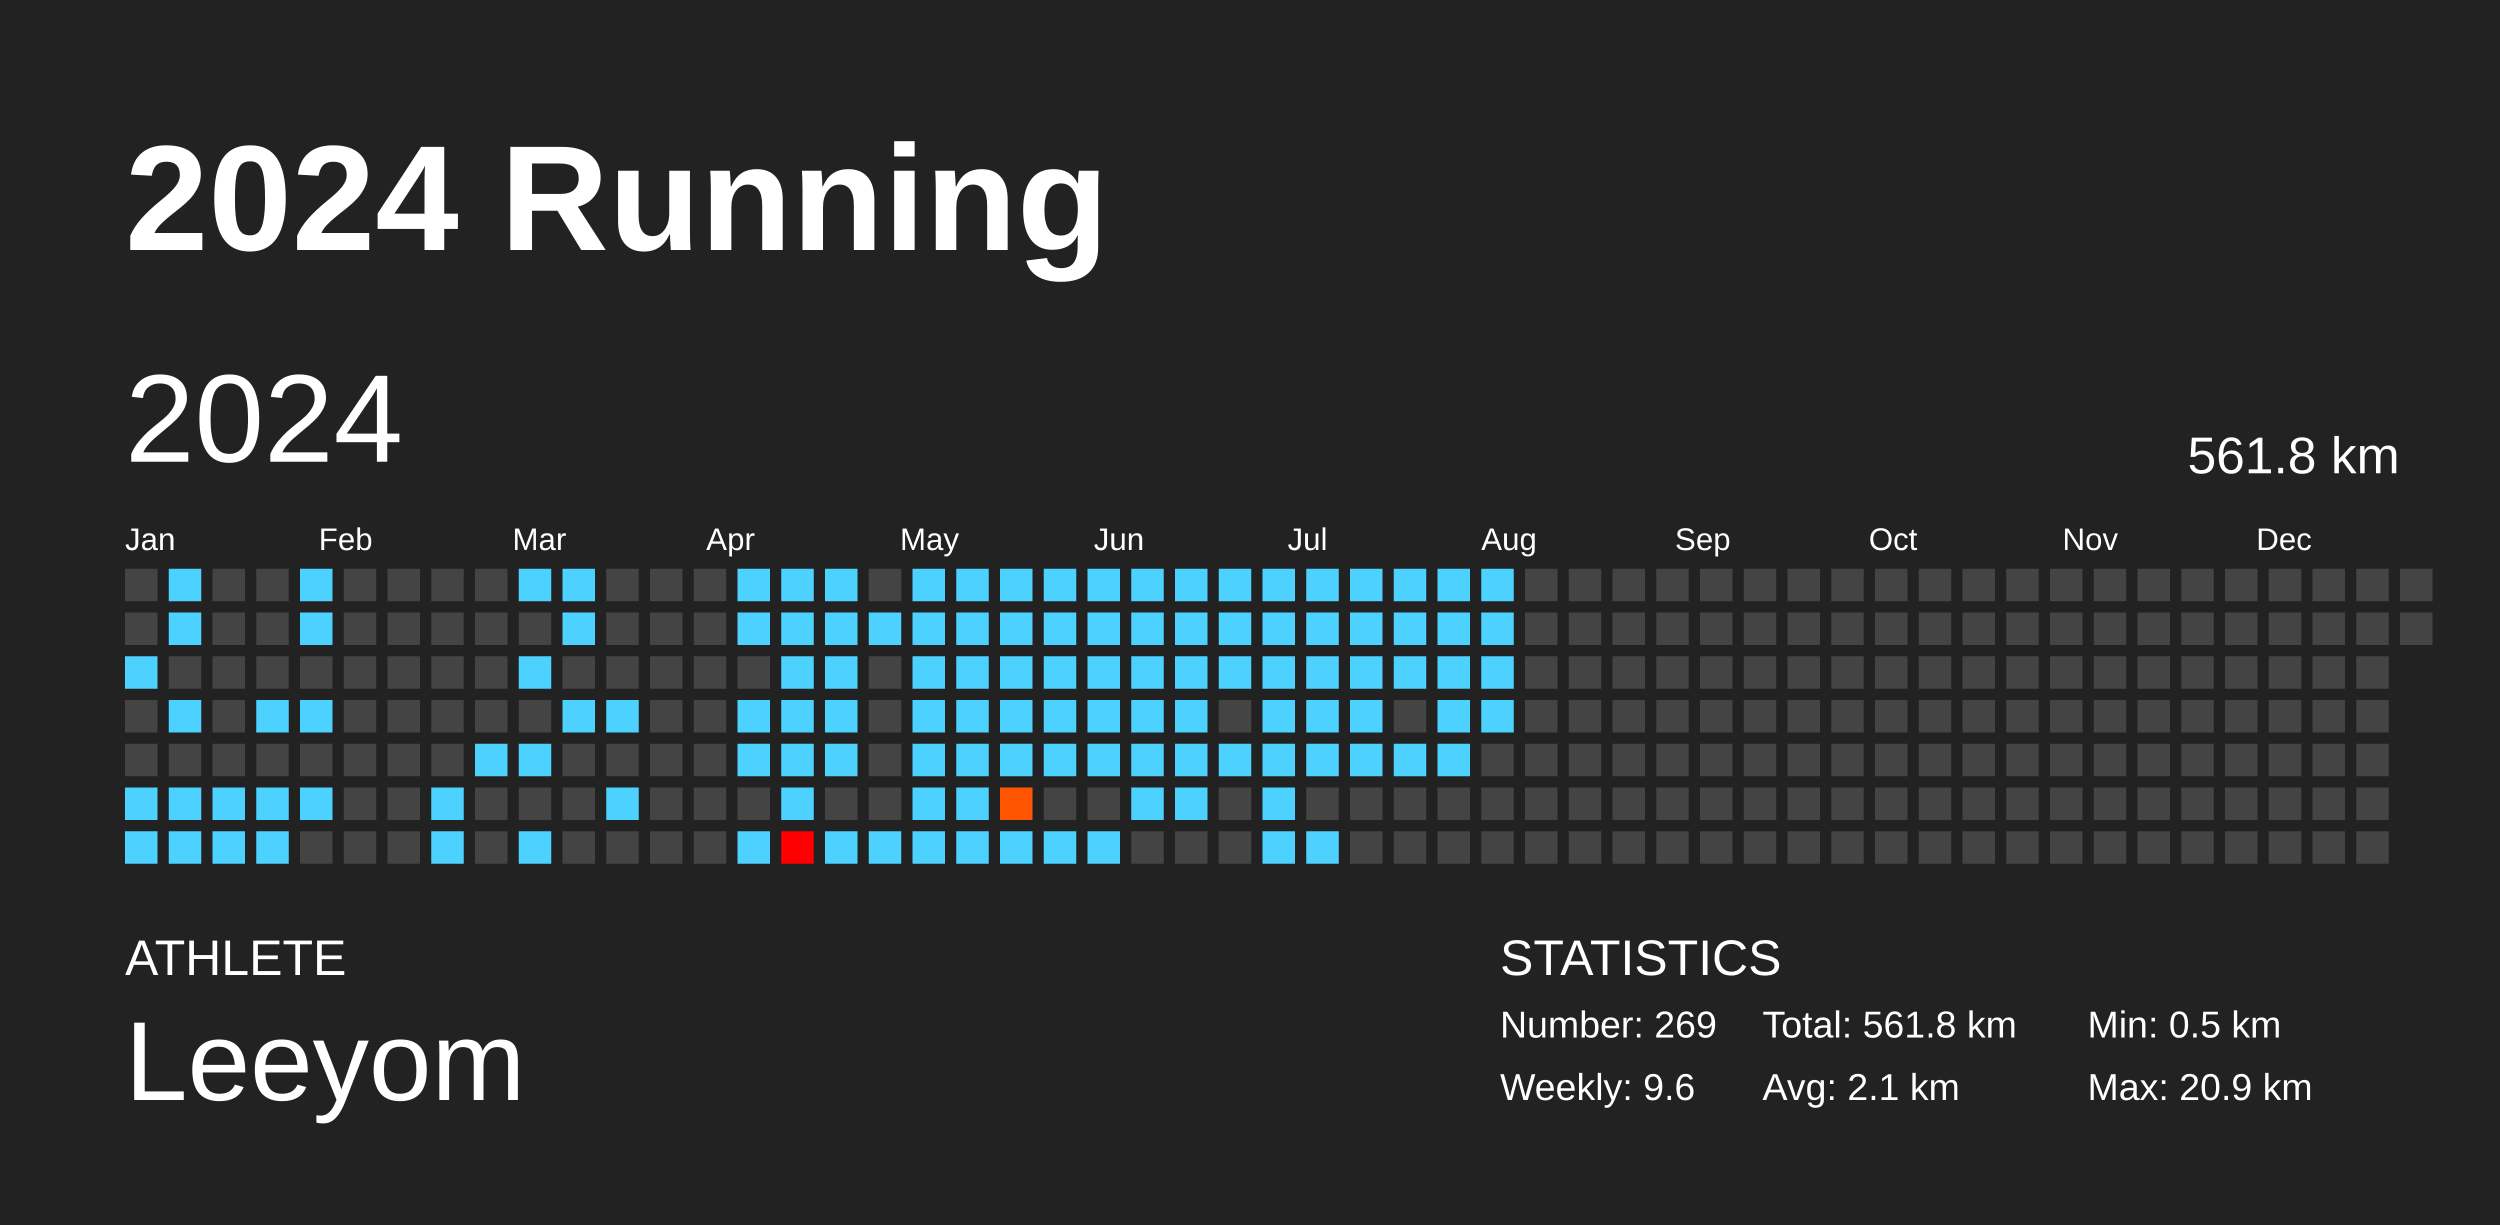
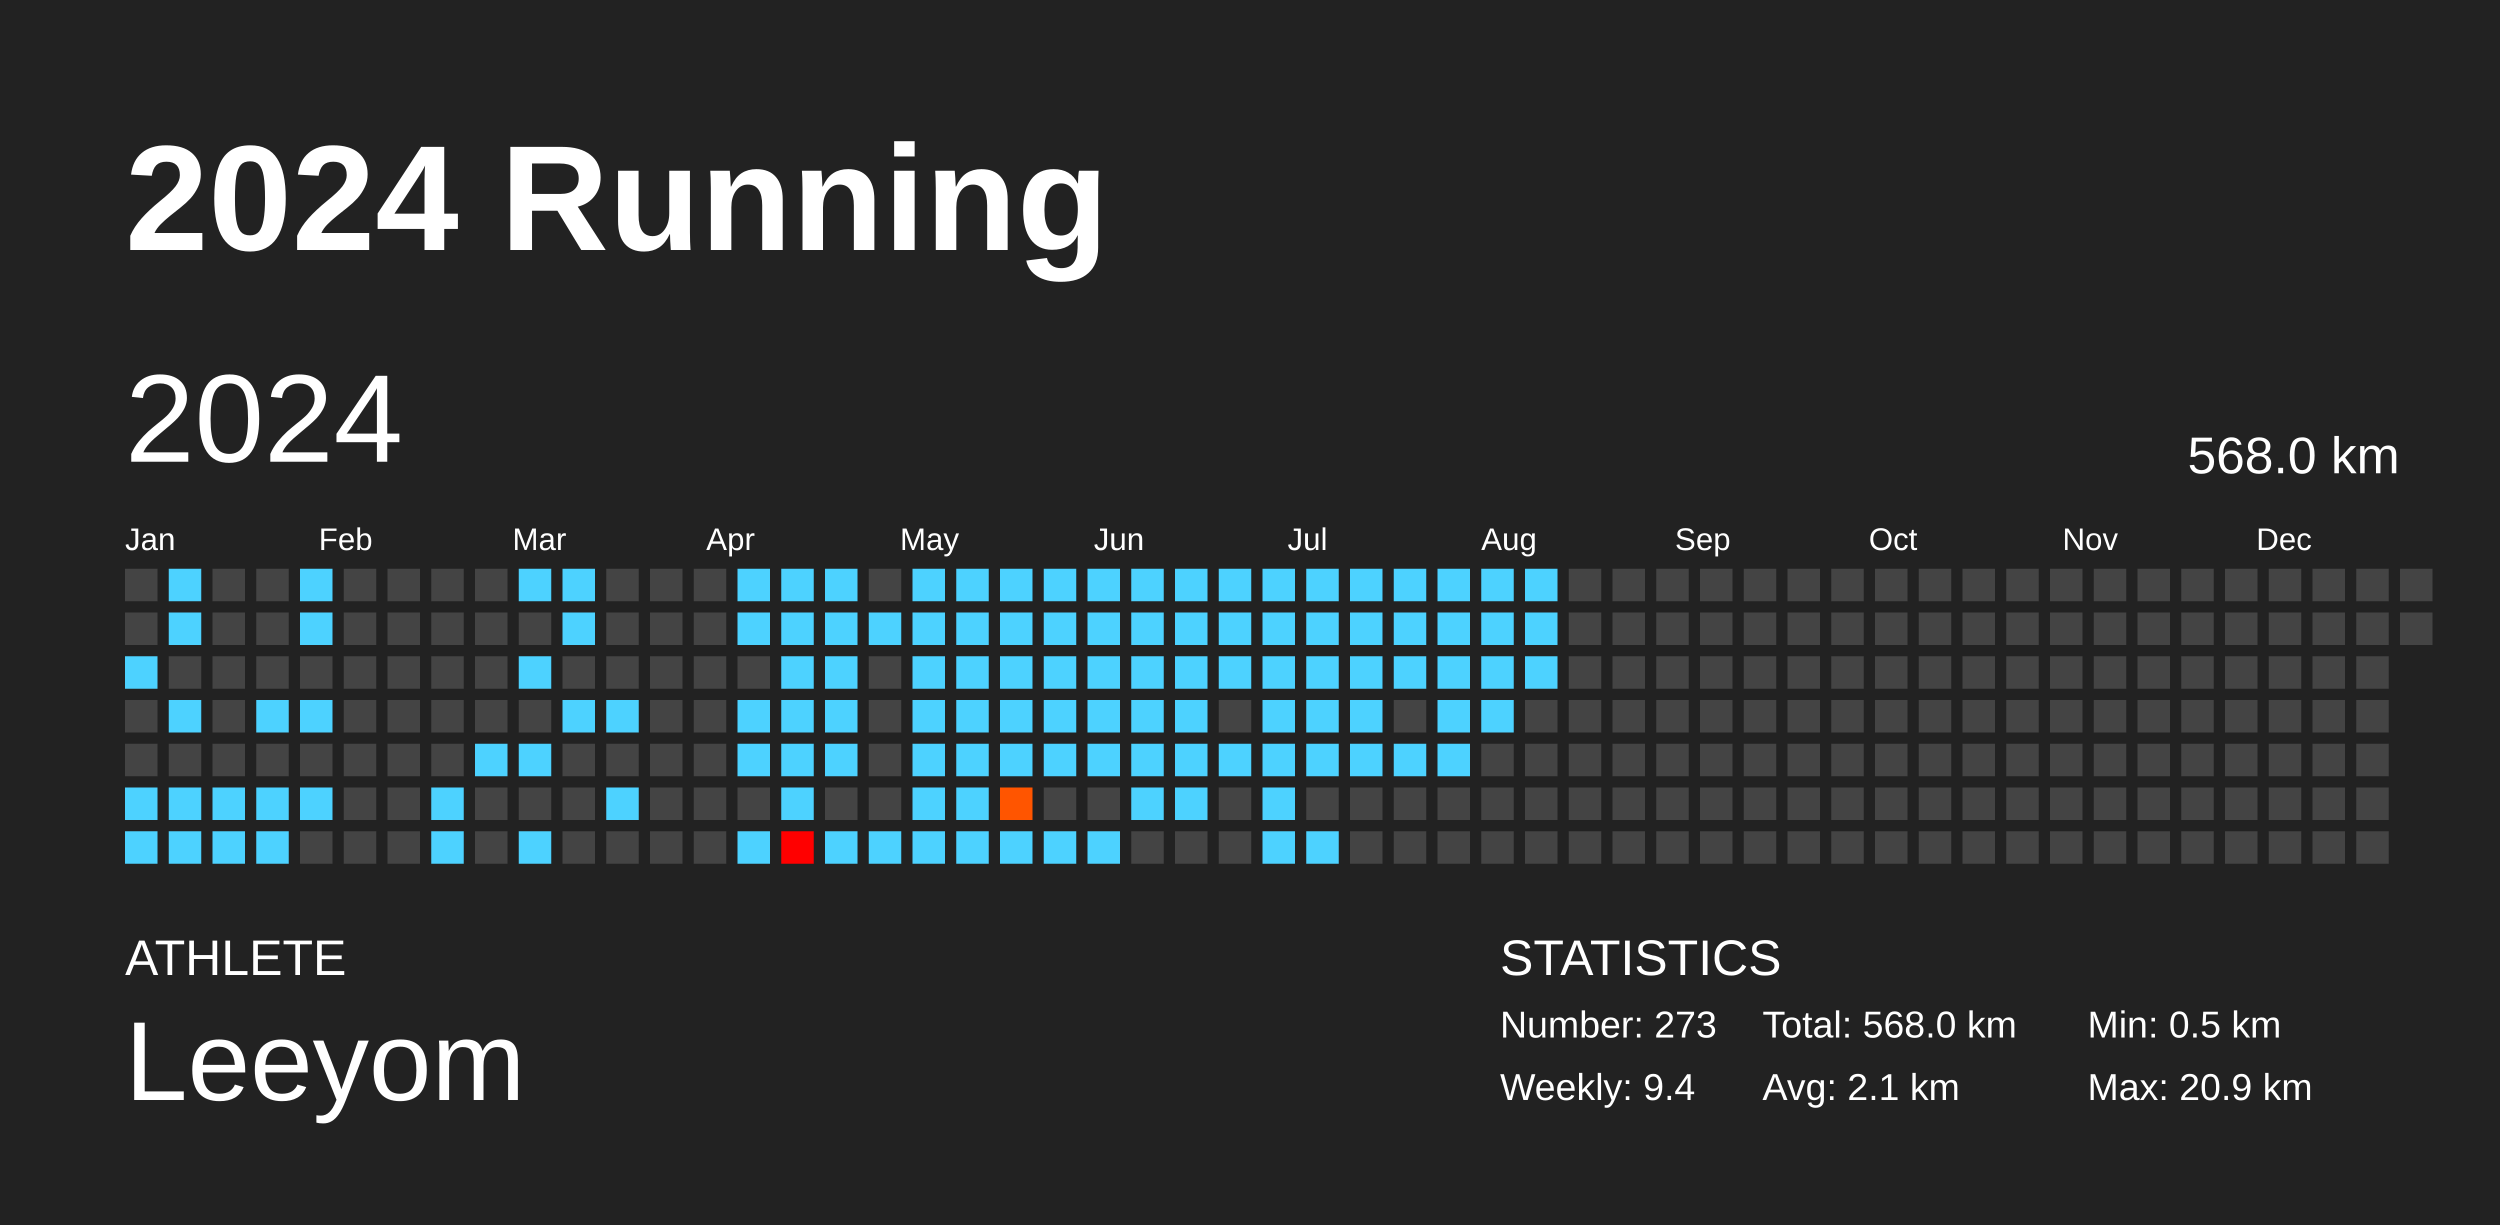
<svg xmlns="http://www.w3.org/2000/svg" baseProfile="full" height="98mm" version="1.1" viewBox="0,0,200,98" width="200mm">
  <defs />
  <rect fill="#222222" height="98" width="200" x="0" y="0" />
  <text fill="#FFFFFF" style="font-size:12px; font-family:Arial; font-weight:bold;" x="10" y="20">2024 Running</text>
  <text fill="#FFFFFF" style="font-size:4px; font-family:Arial" x="10" y="78">ATHLETE</text>
  <text fill="#FFFFFF" style="font-size:9px; font-family:Arial" x="10" y="88">Leeyom</text>
  <text fill="#FFFFFF" style="font-size:4px; font-family:Arial" x="120" y="78">STATISTICS</text>
-   <text fill="#FFFFFF" style="font-size:3px; font-family:Arial" x="120" y="83">Number: 269</text>
-   <text fill="#FFFFFF" style="font-size:3px; font-family:Arial" x="120" y="88">Weekly: 9.6</text>
-   <text fill="#FFFFFF" style="font-size:3px; font-family:Arial" x="141" y="83">Total: 561.8 km</text>
+   <text fill="#FFFFFF" style="font-size:3px; font-family:Arial" x="120" y="83">Number: 273</text>
+   <text fill="#FFFFFF" style="font-size:3px; font-family:Arial" x="120" y="88">Weekly: 9.4</text>
+   <text fill="#FFFFFF" style="font-size:3px; font-family:Arial" x="141" y="83">Total: 568.0 km</text>
  <text fill="#FFFFFF" style="font-size:3px; font-family:Arial" x="141" y="88">Avg: 2.1 km</text>
  <text fill="#FFFFFF" style="font-size:3px; font-family:Arial" x="167" y="83">Min: 0.5 km</text>
  <text fill="#FFFFFF" style="font-size:3px; font-family:Arial" x="167" y="88">Max: 20.9 km</text>
  <text dominant-baseline="hanging" fill="#FFFFFF" style="font-size:10.0px; font-family:Arial;" x="10" y="30">2024</text>
-   <text dominant-baseline="hanging" fill="#FFFFFF" style="font-size:4.125px; font-family:Arial;" x="175" y="35">561.8 km</text>
+   <text dominant-baseline="hanging" fill="#FFFFFF" style="font-size:4.125px; font-family:Arial;" x="175" y="35">568.0 km</text>
  <text fill="#FFFFFF" style="font-size:2.5px; font-family:Arial" x="10.0" y="44">Jan</text>
  <text fill="#FFFFFF" style="font-size:2.5px; font-family:Arial" x="25.5" y="44">Feb</text>
  <text fill="#FFFFFF" style="font-size:2.5px; font-family:Arial" x="41.0" y="44">Mar</text>
  <text fill="#FFFFFF" style="font-size:2.5px; font-family:Arial" x="56.5" y="44">Apr</text>
  <text fill="#FFFFFF" style="font-size:2.5px; font-family:Arial" x="72.0" y="44">May</text>
  <text fill="#FFFFFF" style="font-size:2.5px; font-family:Arial" x="87.5" y="44">Jun</text>
  <text fill="#FFFFFF" style="font-size:2.5px; font-family:Arial" x="103.0" y="44">Jul</text>
  <text fill="#FFFFFF" style="font-size:2.5px; font-family:Arial" x="118.5" y="44">Aug</text>
  <text fill="#FFFFFF" style="font-size:2.5px; font-family:Arial" x="134.0" y="44">Sep</text>
  <text fill="#FFFFFF" style="font-size:2.5px; font-family:Arial" x="149.5" y="44">Oct</text>
  <text fill="#FFFFFF" style="font-size:2.5px; font-family:Arial" x="165.0" y="44">Nov</text>
  <text fill="#FFFFFF" style="font-size:2.5px; font-family:Arial" x="180.5" y="44">Dec</text>
  <rect fill="#444444" height="2.6" width="2.6" x="10.0" y="45.5" />
  <rect fill="#444444" height="2.6" width="2.6" x="10.0" y="49.0" />
  <rect fill="#4dd2ff" height="2.6" width="2.6" x="10.0" y="52.5" />
  <rect fill="#444444" height="2.6" width="2.6" x="10.0" y="56.0" />
  <rect fill="#444444" height="2.6" width="2.6" x="10.0" y="59.5" />
  <rect fill="#4dd2ff" height="2.6" width="2.6" x="10.0" y="63.0" />
  <rect fill="#4dd2ff" height="2.6" width="2.6" x="10.0" y="66.5" />
  <rect fill="#4dd2ff" height="2.6" width="2.6" x="13.5" y="45.5" />
  <rect fill="#4dd2ff" height="2.6" width="2.6" x="13.5" y="49.0" />
  <rect fill="#444444" height="2.6" width="2.6" x="13.5" y="52.5" />
  <rect fill="#4dd2ff" height="2.6" width="2.6" x="13.5" y="56.0" />
  <rect fill="#444444" height="2.6" width="2.6" x="13.5" y="59.5" />
  <rect fill="#4dd2ff" height="2.6" width="2.6" x="13.5" y="63.0" />
  <rect fill="#4dd2ff" height="2.6" width="2.6" x="13.5" y="66.5" />
  <rect fill="#444444" height="2.6" width="2.6" x="17.0" y="45.5" />
  <rect fill="#444444" height="2.6" width="2.6" x="17.0" y="49.0" />
  <rect fill="#444444" height="2.6" width="2.6" x="17.0" y="52.5" />
  <rect fill="#444444" height="2.6" width="2.6" x="17.0" y="56.0" />
  <rect fill="#444444" height="2.6" width="2.6" x="17.0" y="59.5" />
  <rect fill="#4dd2ff" height="2.6" width="2.6" x="17.0" y="63.0" />
  <rect fill="#4dd2ff" height="2.6" width="2.6" x="17.0" y="66.5" />
  <rect fill="#444444" height="2.6" width="2.6" x="20.5" y="45.5" />
  <rect fill="#444444" height="2.6" width="2.6" x="20.5" y="49.0" />
  <rect fill="#444444" height="2.6" width="2.6" x="20.5" y="52.5" />
  <rect fill="#4dd2ff" height="2.6" width="2.6" x="20.5" y="56.0" />
  <rect fill="#444444" height="2.6" width="2.6" x="20.5" y="59.5" />
  <rect fill="#4dd2ff" height="2.6" width="2.6" x="20.5" y="63.0" />
  <rect fill="#4dd2ff" height="2.6" width="2.6" x="20.5" y="66.5" />
  <rect fill="#4dd2ff" height="2.6" width="2.6" x="24.0" y="45.5" />
  <rect fill="#4dd2ff" height="2.6" width="2.6" x="24.0" y="49.0" />
  <rect fill="#444444" height="2.6" width="2.6" x="24.0" y="52.5" />
  <rect fill="#4dd2ff" height="2.6" width="2.6" x="24.0" y="56.0" />
  <rect fill="#444444" height="2.6" width="2.6" x="24.0" y="59.5" />
  <rect fill="#4dd2ff" height="2.6" width="2.6" x="24.0" y="63.0" />
  <rect fill="#444444" height="2.6" width="2.6" x="24.0" y="66.5" />
  <rect fill="#444444" height="2.6" width="2.6" x="27.5" y="45.5" />
  <rect fill="#444444" height="2.6" width="2.6" x="27.5" y="49.0" />
  <rect fill="#444444" height="2.6" width="2.6" x="27.5" y="52.5" />
  <rect fill="#444444" height="2.6" width="2.6" x="27.5" y="56.0" />
  <rect fill="#444444" height="2.6" width="2.6" x="27.5" y="59.5" />
  <rect fill="#444444" height="2.6" width="2.6" x="27.5" y="63.0" />
  <rect fill="#444444" height="2.6" width="2.6" x="27.5" y="66.5" />
  <rect fill="#444444" height="2.6" width="2.6" x="31.0" y="45.5" />
  <rect fill="#444444" height="2.6" width="2.6" x="31.0" y="49.0" />
  <rect fill="#444444" height="2.6" width="2.6" x="31.0" y="52.5" />
  <rect fill="#444444" height="2.6" width="2.6" x="31.0" y="56.0" />
  <rect fill="#444444" height="2.6" width="2.6" x="31.0" y="59.5" />
  <rect fill="#444444" height="2.6" width="2.6" x="31.0" y="63.0" />
  <rect fill="#444444" height="2.6" width="2.6" x="31.0" y="66.5" />
  <rect fill="#444444" height="2.6" width="2.6" x="34.5" y="45.5" />
  <rect fill="#444444" height="2.6" width="2.6" x="34.5" y="49.0" />
  <rect fill="#444444" height="2.6" width="2.6" x="34.5" y="52.5" />
  <rect fill="#444444" height="2.6" width="2.6" x="34.5" y="56.0" />
  <rect fill="#444444" height="2.6" width="2.6" x="34.5" y="59.5" />
  <rect fill="#4dd2ff" height="2.6" width="2.6" x="34.5" y="63.0" />
  <rect fill="#4dd2ff" height="2.6" width="2.6" x="34.5" y="66.5" />
  <rect fill="#444444" height="2.6" width="2.6" x="38.0" y="45.5" />
  <rect fill="#444444" height="2.6" width="2.6" x="38.0" y="49.0" />
  <rect fill="#444444" height="2.6" width="2.6" x="38.0" y="52.5" />
  <rect fill="#444444" height="2.6" width="2.6" x="38.0" y="56.0" />
  <rect fill="#4dd2ff" height="2.6" width="2.6" x="38.0" y="59.5" />
  <rect fill="#444444" height="2.6" width="2.6" x="38.0" y="63.0" />
  <rect fill="#444444" height="2.6" width="2.6" x="38.0" y="66.5" />
  <rect fill="#4dd2ff" height="2.6" width="2.6" x="41.5" y="45.5" />
  <rect fill="#444444" height="2.6" width="2.6" x="41.5" y="49.0" />
  <rect fill="#4dd2ff" height="2.6" width="2.6" x="41.5" y="52.5" />
  <rect fill="#444444" height="2.6" width="2.6" x="41.5" y="56.0" />
  <rect fill="#4dd2ff" height="2.6" width="2.6" x="41.5" y="59.5" />
  <rect fill="#444444" height="2.6" width="2.6" x="41.5" y="63.0" />
  <rect fill="#4dd2ff" height="2.6" width="2.6" x="41.5" y="66.5" />
  <rect fill="#4dd2ff" height="2.6" width="2.6" x="45.0" y="45.5" />
  <rect fill="#4dd2ff" height="2.6" width="2.6" x="45.0" y="49.0" />
  <rect fill="#444444" height="2.6" width="2.6" x="45.0" y="52.5" />
  <rect fill="#4dd2ff" height="2.6" width="2.6" x="45.0" y="56.0" />
  <rect fill="#444444" height="2.6" width="2.6" x="45.0" y="59.5" />
  <rect fill="#444444" height="2.6" width="2.6" x="45.0" y="63.0" />
  <rect fill="#444444" height="2.6" width="2.6" x="45.0" y="66.5" />
  <rect fill="#444444" height="2.6" width="2.6" x="48.5" y="45.5" />
  <rect fill="#444444" height="2.6" width="2.6" x="48.5" y="49.0" />
  <rect fill="#444444" height="2.6" width="2.6" x="48.5" y="52.5" />
  <rect fill="#4dd2ff" height="2.6" width="2.6" x="48.5" y="56.0" />
  <rect fill="#444444" height="2.6" width="2.6" x="48.5" y="59.5" />
  <rect fill="#4dd2ff" height="2.6" width="2.6" x="48.5" y="63.0" />
  <rect fill="#444444" height="2.6" width="2.6" x="48.5" y="66.5" />
  <rect fill="#444444" height="2.6" width="2.6" x="52.0" y="45.5" />
  <rect fill="#444444" height="2.6" width="2.6" x="52.0" y="49.0" />
  <rect fill="#444444" height="2.6" width="2.6" x="52.0" y="52.5" />
  <rect fill="#444444" height="2.6" width="2.6" x="52.0" y="56.0" />
  <rect fill="#444444" height="2.6" width="2.6" x="52.0" y="59.5" />
  <rect fill="#444444" height="2.6" width="2.6" x="52.0" y="63.0" />
  <rect fill="#444444" height="2.6" width="2.6" x="52.0" y="66.5" />
  <rect fill="#444444" height="2.6" width="2.6" x="55.5" y="45.5" />
  <rect fill="#444444" height="2.6" width="2.6" x="55.5" y="49.0" />
  <rect fill="#444444" height="2.6" width="2.6" x="55.5" y="52.5" />
  <rect fill="#444444" height="2.6" width="2.6" x="55.5" y="56.0" />
  <rect fill="#444444" height="2.6" width="2.6" x="55.5" y="59.5" />
  <rect fill="#444444" height="2.6" width="2.6" x="55.5" y="63.0" />
  <rect fill="#444444" height="2.6" width="2.6" x="55.5" y="66.5" />
  <rect fill="#4dd2ff" height="2.6" width="2.6" x="59.0" y="45.5" />
  <rect fill="#4dd2ff" height="2.6" width="2.6" x="59.0" y="49.0" />
  <rect fill="#444444" height="2.6" width="2.6" x="59.0" y="52.5" />
  <rect fill="#4dd2ff" height="2.6" width="2.6" x="59.0" y="56.0" />
  <rect fill="#4dd2ff" height="2.6" width="2.6" x="59.0" y="59.5" />
  <rect fill="#444444" height="2.6" width="2.6" x="59.0" y="63.0" />
  <rect fill="#4dd2ff" height="2.6" width="2.6" x="59.0" y="66.5" />
  <rect fill="#4dd2ff" height="2.6" width="2.6" x="62.5" y="45.5" />
  <rect fill="#4dd2ff" height="2.6" width="2.6" x="62.5" y="49.0" />
  <rect fill="#4dd2ff" height="2.6" width="2.6" x="62.5" y="52.5" />
  <rect fill="#4dd2ff" height="2.6" width="2.6" x="62.5" y="56.0" />
  <rect fill="#4dd2ff" height="2.6" width="2.6" x="62.5" y="59.5" />
  <rect fill="#4dd2ff" height="2.6" width="2.6" x="62.5" y="63.0" />
  <rect fill="red" height="2.6" width="2.6" x="62.5" y="66.5" />
  <rect fill="#4dd2ff" height="2.6" width="2.6" x="66.0" y="45.5" />
  <rect fill="#4dd2ff" height="2.6" width="2.6" x="66.0" y="49.0" />
  <rect fill="#4dd2ff" height="2.6" width="2.6" x="66.0" y="52.5" />
  <rect fill="#4dd2ff" height="2.6" width="2.6" x="66.0" y="56.0" />
  <rect fill="#4dd2ff" height="2.6" width="2.6" x="66.0" y="59.5" />
  <rect fill="#444444" height="2.6" width="2.6" x="66.0" y="63.0" />
  <rect fill="#4dd2ff" height="2.6" width="2.6" x="66.0" y="66.5" />
  <rect fill="#444444" height="2.6" width="2.6" x="69.5" y="45.5" />
  <rect fill="#4dd2ff" height="2.6" width="2.6" x="69.5" y="49.0" />
  <rect fill="#444444" height="2.6" width="2.6" x="69.5" y="52.5" />
  <rect fill="#444444" height="2.6" width="2.6" x="69.5" y="56.0" />
  <rect fill="#444444" height="2.6" width="2.6" x="69.5" y="59.5" />
  <rect fill="#444444" height="2.6" width="2.6" x="69.5" y="63.0" />
  <rect fill="#4dd2ff" height="2.6" width="2.6" x="69.5" y="66.5" />
  <rect fill="#4dd2ff" height="2.6" width="2.6" x="73.0" y="45.5" />
  <rect fill="#4dd2ff" height="2.6" width="2.6" x="73.0" y="49.0" />
  <rect fill="#4dd2ff" height="2.6" width="2.6" x="73.0" y="52.5" />
  <rect fill="#4dd2ff" height="2.6" width="2.6" x="73.0" y="56.0" />
  <rect fill="#4dd2ff" height="2.6" width="2.6" x="73.0" y="59.5" />
  <rect fill="#4dd2ff" height="2.6" width="2.6" x="73.0" y="63.0" />
  <rect fill="#4dd2ff" height="2.6" width="2.6" x="73.0" y="66.5" />
  <rect fill="#4dd2ff" height="2.6" width="2.6" x="76.5" y="45.5" />
  <rect fill="#4dd2ff" height="2.6" width="2.6" x="76.5" y="49.0" />
  <rect fill="#4dd2ff" height="2.6" width="2.6" x="76.5" y="52.5" />
  <rect fill="#4dd2ff" height="2.6" width="2.6" x="76.5" y="56.0" />
  <rect fill="#4dd2ff" height="2.6" width="2.6" x="76.5" y="59.5" />
  <rect fill="#4dd2ff" height="2.6" width="2.6" x="76.5" y="63.0" />
  <rect fill="#4dd2ff" height="2.6" width="2.6" x="76.5" y="66.5" />
  <rect fill="#4dd2ff" height="2.6" width="2.6" x="80.0" y="45.5" />
  <rect fill="#4dd2ff" height="2.6" width="2.6" x="80.0" y="49.0" />
  <rect fill="#4dd2ff" height="2.6" width="2.6" x="80.0" y="52.5" />
  <rect fill="#4dd2ff" height="2.6" width="2.6" x="80.0" y="56.0" />
  <rect fill="#4dd2ff" height="2.6" width="2.6" x="80.0" y="59.5" />
  <rect fill="#ff5500" height="2.6" width="2.6" x="80.0" y="63.0" />
  <rect fill="#4dd2ff" height="2.6" width="2.6" x="80.0" y="66.5" />
  <rect fill="#4dd2ff" height="2.6" width="2.6" x="83.5" y="45.5" />
  <rect fill="#4dd2ff" height="2.6" width="2.6" x="83.5" y="49.0" />
  <rect fill="#4dd2ff" height="2.6" width="2.6" x="83.5" y="52.5" />
  <rect fill="#4dd2ff" height="2.6" width="2.6" x="83.5" y="56.0" />
  <rect fill="#4dd2ff" height="2.6" width="2.6" x="83.5" y="59.5" />
  <rect fill="#444444" height="2.6" width="2.6" x="83.5" y="63.0" />
  <rect fill="#4dd2ff" height="2.6" width="2.6" x="83.5" y="66.5" />
  <rect fill="#4dd2ff" height="2.6" width="2.6" x="87.0" y="45.5" />
  <rect fill="#4dd2ff" height="2.6" width="2.6" x="87.0" y="49.0" />
  <rect fill="#4dd2ff" height="2.6" width="2.6" x="87.0" y="52.5" />
  <rect fill="#4dd2ff" height="2.6" width="2.6" x="87.0" y="56.0" />
  <rect fill="#4dd2ff" height="2.6" width="2.6" x="87.0" y="59.5" />
  <rect fill="#444444" height="2.6" width="2.6" x="87.0" y="63.0" />
  <rect fill="#4dd2ff" height="2.6" width="2.6" x="87.0" y="66.5" />
  <rect fill="#4dd2ff" height="2.6" width="2.6" x="90.5" y="45.5" />
  <rect fill="#4dd2ff" height="2.6" width="2.6" x="90.5" y="49.0" />
  <rect fill="#4dd2ff" height="2.6" width="2.6" x="90.5" y="52.5" />
  <rect fill="#4dd2ff" height="2.6" width="2.6" x="90.5" y="56.0" />
  <rect fill="#4dd2ff" height="2.6" width="2.6" x="90.5" y="59.5" />
  <rect fill="#4dd2ff" height="2.6" width="2.6" x="90.5" y="63.0" />
  <rect fill="#444444" height="2.6" width="2.6" x="90.5" y="66.5" />
  <rect fill="#4dd2ff" height="2.6" width="2.6" x="94.0" y="45.5" />
  <rect fill="#4dd2ff" height="2.6" width="2.6" x="94.0" y="49.0" />
  <rect fill="#4dd2ff" height="2.6" width="2.6" x="94.0" y="52.5" />
  <rect fill="#4dd2ff" height="2.6" width="2.6" x="94.0" y="56.0" />
  <rect fill="#4dd2ff" height="2.6" width="2.6" x="94.0" y="59.5" />
  <rect fill="#4dd2ff" height="2.6" width="2.6" x="94.0" y="63.0" />
  <rect fill="#444444" height="2.6" width="2.6" x="94.0" y="66.5" />
  <rect fill="#4dd2ff" height="2.6" width="2.6" x="97.5" y="45.5" />
  <rect fill="#4dd2ff" height="2.6" width="2.6" x="97.5" y="49.0" />
  <rect fill="#4dd2ff" height="2.6" width="2.6" x="97.5" y="52.5" />
  <rect fill="#444444" height="2.6" width="2.6" x="97.5" y="56.0" />
  <rect fill="#4dd2ff" height="2.6" width="2.6" x="97.5" y="59.5" />
  <rect fill="#444444" height="2.6" width="2.6" x="97.5" y="63.0" />
  <rect fill="#444444" height="2.6" width="2.6" x="97.5" y="66.5" />
  <rect fill="#4dd2ff" height="2.6" width="2.6" x="101.0" y="45.5" />
  <rect fill="#4dd2ff" height="2.6" width="2.6" x="101.0" y="49.0" />
  <rect fill="#4dd2ff" height="2.6" width="2.6" x="101.0" y="52.5" />
  <rect fill="#4dd2ff" height="2.6" width="2.6" x="101.0" y="56.0" />
  <rect fill="#4dd2ff" height="2.6" width="2.6" x="101.0" y="59.5" />
  <rect fill="#4dd2ff" height="2.6" width="2.6" x="101.0" y="63.0" />
  <rect fill="#4dd2ff" height="2.6" width="2.6" x="101.0" y="66.5" />
  <rect fill="#4dd2ff" height="2.6" width="2.6" x="104.5" y="45.5" />
  <rect fill="#4dd2ff" height="2.6" width="2.6" x="104.5" y="49.0" />
  <rect fill="#4dd2ff" height="2.6" width="2.6" x="104.5" y="52.5" />
  <rect fill="#4dd2ff" height="2.6" width="2.6" x="104.5" y="56.0" />
  <rect fill="#4dd2ff" height="2.6" width="2.6" x="104.5" y="59.5" />
  <rect fill="#444444" height="2.6" width="2.6" x="104.5" y="63.0" />
  <rect fill="#4dd2ff" height="2.6" width="2.6" x="104.5" y="66.5" />
  <rect fill="#4dd2ff" height="2.6" width="2.6" x="108.0" y="45.5" />
  <rect fill="#4dd2ff" height="2.6" width="2.6" x="108.0" y="49.0" />
  <rect fill="#4dd2ff" height="2.6" width="2.6" x="108.0" y="52.5" />
  <rect fill="#4dd2ff" height="2.6" width="2.6" x="108.0" y="56.0" />
  <rect fill="#4dd2ff" height="2.6" width="2.6" x="108.0" y="59.5" />
  <rect fill="#444444" height="2.6" width="2.6" x="108.0" y="63.0" />
  <rect fill="#444444" height="2.6" width="2.6" x="108.0" y="66.5" />
  <rect fill="#4dd2ff" height="2.6" width="2.6" x="111.5" y="45.5" />
  <rect fill="#4dd2ff" height="2.6" width="2.6" x="111.5" y="49.0" />
  <rect fill="#4dd2ff" height="2.6" width="2.6" x="111.5" y="52.5" />
  <rect fill="#444444" height="2.6" width="2.6" x="111.5" y="56.0" />
  <rect fill="#4dd2ff" height="2.6" width="2.6" x="111.5" y="59.5" />
  <rect fill="#444444" height="2.6" width="2.6" x="111.5" y="63.0" />
  <rect fill="#444444" height="2.6" width="2.6" x="111.5" y="66.5" />
  <rect fill="#4dd2ff" height="2.6" width="2.6" x="115.0" y="45.5" />
  <rect fill="#4dd2ff" height="2.6" width="2.6" x="115.0" y="49.0" />
  <rect fill="#4dd2ff" height="2.6" width="2.6" x="115.0" y="52.5" />
  <rect fill="#4dd2ff" height="2.6" width="2.6" x="115.0" y="56.0" />
  <rect fill="#4dd2ff" height="2.6" width="2.6" x="115.0" y="59.5" />
  <rect fill="#444444" height="2.6" width="2.6" x="115.0" y="63.0" />
  <rect fill="#444444" height="2.6" width="2.6" x="115.0" y="66.5" />
  <rect fill="#4dd2ff" height="2.6" width="2.6" x="118.5" y="45.5" />
  <rect fill="#4dd2ff" height="2.6" width="2.6" x="118.5" y="49.0" />
  <rect fill="#4dd2ff" height="2.6" width="2.6" x="118.5" y="52.5" />
  <rect fill="#4dd2ff" height="2.6" width="2.6" x="118.5" y="56.0" />
  <rect fill="#444444" height="2.6" width="2.6" x="118.5" y="59.5" />
  <rect fill="#444444" height="2.6" width="2.6" x="118.5" y="63.0" />
  <rect fill="#444444" height="2.6" width="2.6" x="118.5" y="66.5" />
-   <rect fill="#444444" height="2.6" width="2.6" x="122.0" y="45.5" />
-   <rect fill="#444444" height="2.6" width="2.6" x="122.0" y="49.0" />
-   <rect fill="#444444" height="2.6" width="2.6" x="122.0" y="52.5" />
+   <rect fill="#4dd2ff" height="2.6" width="2.6" x="122.0" y="45.5" />
+   <rect fill="#4dd2ff" height="2.6" width="2.6" x="122.0" y="49.0" />
+   <rect fill="#4dd2ff" height="2.6" width="2.6" x="122.0" y="52.5" />
  <rect fill="#444444" height="2.6" width="2.6" x="122.0" y="56.0" />
  <rect fill="#444444" height="2.6" width="2.6" x="122.0" y="59.5" />
  <rect fill="#444444" height="2.6" width="2.6" x="122.0" y="63.0" />
  <rect fill="#444444" height="2.6" width="2.6" x="122.0" y="66.5" />
  <rect fill="#444444" height="2.6" width="2.6" x="125.5" y="45.5" />
  <rect fill="#444444" height="2.6" width="2.6" x="125.5" y="49.0" />
  <rect fill="#444444" height="2.6" width="2.6" x="125.5" y="52.5" />
  <rect fill="#444444" height="2.6" width="2.6" x="125.5" y="56.0" />
  <rect fill="#444444" height="2.6" width="2.6" x="125.5" y="59.5" />
  <rect fill="#444444" height="2.6" width="2.6" x="125.5" y="63.0" />
  <rect fill="#444444" height="2.6" width="2.6" x="125.5" y="66.5" />
  <rect fill="#444444" height="2.6" width="2.6" x="129.0" y="45.5" />
  <rect fill="#444444" height="2.6" width="2.6" x="129.0" y="49.0" />
  <rect fill="#444444" height="2.6" width="2.6" x="129.0" y="52.5" />
  <rect fill="#444444" height="2.6" width="2.6" x="129.0" y="56.0" />
  <rect fill="#444444" height="2.6" width="2.6" x="129.0" y="59.5" />
  <rect fill="#444444" height="2.6" width="2.6" x="129.0" y="63.0" />
  <rect fill="#444444" height="2.6" width="2.6" x="129.0" y="66.5" />
  <rect fill="#444444" height="2.6" width="2.6" x="132.5" y="45.5" />
  <rect fill="#444444" height="2.6" width="2.6" x="132.5" y="49.0" />
  <rect fill="#444444" height="2.6" width="2.6" x="132.5" y="52.5" />
  <rect fill="#444444" height="2.6" width="2.6" x="132.5" y="56.0" />
  <rect fill="#444444" height="2.6" width="2.6" x="132.5" y="59.5" />
  <rect fill="#444444" height="2.6" width="2.6" x="132.5" y="63.0" />
  <rect fill="#444444" height="2.6" width="2.6" x="132.5" y="66.5" />
  <rect fill="#444444" height="2.6" width="2.6" x="136.0" y="45.5" />
  <rect fill="#444444" height="2.6" width="2.6" x="136.0" y="49.0" />
  <rect fill="#444444" height="2.6" width="2.6" x="136.0" y="52.5" />
  <rect fill="#444444" height="2.6" width="2.6" x="136.0" y="56.0" />
  <rect fill="#444444" height="2.6" width="2.6" x="136.0" y="59.5" />
  <rect fill="#444444" height="2.6" width="2.6" x="136.0" y="63.0" />
  <rect fill="#444444" height="2.6" width="2.6" x="136.0" y="66.5" />
  <rect fill="#444444" height="2.6" width="2.6" x="139.5" y="45.5" />
  <rect fill="#444444" height="2.6" width="2.6" x="139.5" y="49.0" />
  <rect fill="#444444" height="2.6" width="2.6" x="139.5" y="52.5" />
  <rect fill="#444444" height="2.6" width="2.6" x="139.5" y="56.0" />
  <rect fill="#444444" height="2.6" width="2.6" x="139.5" y="59.5" />
  <rect fill="#444444" height="2.6" width="2.6" x="139.5" y="63.0" />
  <rect fill="#444444" height="2.6" width="2.6" x="139.5" y="66.5" />
  <rect fill="#444444" height="2.6" width="2.6" x="143.0" y="45.5" />
  <rect fill="#444444" height="2.6" width="2.6" x="143.0" y="49.0" />
  <rect fill="#444444" height="2.6" width="2.6" x="143.0" y="52.5" />
  <rect fill="#444444" height="2.6" width="2.6" x="143.0" y="56.0" />
  <rect fill="#444444" height="2.6" width="2.6" x="143.0" y="59.5" />
  <rect fill="#444444" height="2.6" width="2.6" x="143.0" y="63.0" />
  <rect fill="#444444" height="2.6" width="2.6" x="143.0" y="66.5" />
  <rect fill="#444444" height="2.6" width="2.6" x="146.5" y="45.5" />
  <rect fill="#444444" height="2.6" width="2.6" x="146.5" y="49.0" />
  <rect fill="#444444" height="2.6" width="2.6" x="146.5" y="52.5" />
  <rect fill="#444444" height="2.6" width="2.6" x="146.5" y="56.0" />
  <rect fill="#444444" height="2.6" width="2.6" x="146.5" y="59.5" />
  <rect fill="#444444" height="2.6" width="2.6" x="146.5" y="63.0" />
  <rect fill="#444444" height="2.6" width="2.6" x="146.5" y="66.5" />
  <rect fill="#444444" height="2.6" width="2.6" x="150.0" y="45.5" />
  <rect fill="#444444" height="2.6" width="2.6" x="150.0" y="49.0" />
  <rect fill="#444444" height="2.6" width="2.6" x="150.0" y="52.5" />
  <rect fill="#444444" height="2.6" width="2.6" x="150.0" y="56.0" />
  <rect fill="#444444" height="2.6" width="2.6" x="150.0" y="59.5" />
  <rect fill="#444444" height="2.6" width="2.6" x="150.0" y="63.0" />
  <rect fill="#444444" height="2.6" width="2.6" x="150.0" y="66.5" />
  <rect fill="#444444" height="2.6" width="2.6" x="153.5" y="45.5" />
  <rect fill="#444444" height="2.6" width="2.6" x="153.5" y="49.0" />
  <rect fill="#444444" height="2.6" width="2.6" x="153.5" y="52.5" />
  <rect fill="#444444" height="2.6" width="2.6" x="153.5" y="56.0" />
  <rect fill="#444444" height="2.6" width="2.6" x="153.5" y="59.5" />
  <rect fill="#444444" height="2.6" width="2.6" x="153.5" y="63.0" />
  <rect fill="#444444" height="2.6" width="2.6" x="153.5" y="66.5" />
  <rect fill="#444444" height="2.6" width="2.6" x="157.0" y="45.5" />
  <rect fill="#444444" height="2.6" width="2.6" x="157.0" y="49.0" />
  <rect fill="#444444" height="2.6" width="2.6" x="157.0" y="52.5" />
  <rect fill="#444444" height="2.6" width="2.6" x="157.0" y="56.0" />
  <rect fill="#444444" height="2.6" width="2.6" x="157.0" y="59.5" />
  <rect fill="#444444" height="2.6" width="2.6" x="157.0" y="63.0" />
  <rect fill="#444444" height="2.6" width="2.6" x="157.0" y="66.5" />
  <rect fill="#444444" height="2.6" width="2.6" x="160.5" y="45.5" />
  <rect fill="#444444" height="2.6" width="2.6" x="160.5" y="49.0" />
  <rect fill="#444444" height="2.6" width="2.6" x="160.5" y="52.5" />
  <rect fill="#444444" height="2.6" width="2.6" x="160.5" y="56.0" />
  <rect fill="#444444" height="2.6" width="2.6" x="160.5" y="59.5" />
  <rect fill="#444444" height="2.6" width="2.6" x="160.5" y="63.0" />
  <rect fill="#444444" height="2.6" width="2.6" x="160.5" y="66.5" />
  <rect fill="#444444" height="2.6" width="2.6" x="164.0" y="45.5" />
  <rect fill="#444444" height="2.6" width="2.6" x="164.0" y="49.0" />
  <rect fill="#444444" height="2.6" width="2.6" x="164.0" y="52.5" />
  <rect fill="#444444" height="2.6" width="2.6" x="164.0" y="56.0" />
  <rect fill="#444444" height="2.6" width="2.6" x="164.0" y="59.5" />
  <rect fill="#444444" height="2.6" width="2.6" x="164.0" y="63.0" />
  <rect fill="#444444" height="2.6" width="2.6" x="164.0" y="66.5" />
  <rect fill="#444444" height="2.6" width="2.6" x="167.5" y="45.5" />
  <rect fill="#444444" height="2.6" width="2.6" x="167.5" y="49.0" />
  <rect fill="#444444" height="2.6" width="2.6" x="167.5" y="52.5" />
  <rect fill="#444444" height="2.6" width="2.6" x="167.5" y="56.0" />
  <rect fill="#444444" height="2.6" width="2.6" x="167.5" y="59.5" />
  <rect fill="#444444" height="2.6" width="2.6" x="167.5" y="63.0" />
  <rect fill="#444444" height="2.6" width="2.6" x="167.5" y="66.5" />
  <rect fill="#444444" height="2.6" width="2.6" x="171.0" y="45.5" />
  <rect fill="#444444" height="2.6" width="2.6" x="171.0" y="49.0" />
  <rect fill="#444444" height="2.6" width="2.6" x="171.0" y="52.5" />
  <rect fill="#444444" height="2.6" width="2.6" x="171.0" y="56.0" />
  <rect fill="#444444" height="2.6" width="2.6" x="171.0" y="59.5" />
  <rect fill="#444444" height="2.6" width="2.6" x="171.0" y="63.0" />
  <rect fill="#444444" height="2.6" width="2.6" x="171.0" y="66.5" />
  <rect fill="#444444" height="2.6" width="2.6" x="174.5" y="45.5" />
  <rect fill="#444444" height="2.6" width="2.6" x="174.5" y="49.0" />
  <rect fill="#444444" height="2.6" width="2.6" x="174.5" y="52.5" />
  <rect fill="#444444" height="2.6" width="2.6" x="174.5" y="56.0" />
  <rect fill="#444444" height="2.6" width="2.6" x="174.5" y="59.5" />
  <rect fill="#444444" height="2.6" width="2.6" x="174.5" y="63.0" />
  <rect fill="#444444" height="2.6" width="2.6" x="174.5" y="66.5" />
  <rect fill="#444444" height="2.6" width="2.6" x="178.0" y="45.5" />
  <rect fill="#444444" height="2.6" width="2.6" x="178.0" y="49.0" />
  <rect fill="#444444" height="2.6" width="2.6" x="178.0" y="52.5" />
  <rect fill="#444444" height="2.6" width="2.6" x="178.0" y="56.0" />
  <rect fill="#444444" height="2.6" width="2.6" x="178.0" y="59.5" />
  <rect fill="#444444" height="2.6" width="2.6" x="178.0" y="63.0" />
  <rect fill="#444444" height="2.6" width="2.6" x="178.0" y="66.5" />
  <rect fill="#444444" height="2.6" width="2.6" x="181.5" y="45.5" />
  <rect fill="#444444" height="2.6" width="2.6" x="181.5" y="49.0" />
  <rect fill="#444444" height="2.6" width="2.6" x="181.5" y="52.5" />
  <rect fill="#444444" height="2.6" width="2.6" x="181.5" y="56.0" />
  <rect fill="#444444" height="2.6" width="2.6" x="181.5" y="59.5" />
  <rect fill="#444444" height="2.6" width="2.6" x="181.5" y="63.0" />
  <rect fill="#444444" height="2.6" width="2.6" x="181.5" y="66.5" />
  <rect fill="#444444" height="2.6" width="2.6" x="185.0" y="45.5" />
  <rect fill="#444444" height="2.6" width="2.6" x="185.0" y="49.0" />
  <rect fill="#444444" height="2.6" width="2.6" x="185.0" y="52.5" />
  <rect fill="#444444" height="2.6" width="2.6" x="185.0" y="56.0" />
  <rect fill="#444444" height="2.6" width="2.6" x="185.0" y="59.5" />
  <rect fill="#444444" height="2.6" width="2.6" x="185.0" y="63.0" />
  <rect fill="#444444" height="2.6" width="2.6" x="185.0" y="66.5" />
  <rect fill="#444444" height="2.6" width="2.6" x="188.5" y="45.5" />
  <rect fill="#444444" height="2.6" width="2.6" x="188.5" y="49.0" />
  <rect fill="#444444" height="2.6" width="2.6" x="188.5" y="52.5" />
  <rect fill="#444444" height="2.6" width="2.6" x="188.5" y="56.0" />
  <rect fill="#444444" height="2.6" width="2.6" x="188.5" y="59.5" />
  <rect fill="#444444" height="2.6" width="2.6" x="188.5" y="63.0" />
  <rect fill="#444444" height="2.6" width="2.6" x="188.5" y="66.5" />
  <rect fill="#444444" height="2.6" width="2.6" x="192.0" y="45.5" />
  <rect fill="#444444" height="2.6" width="2.6" x="192.0" y="49.0" />
</svg>
